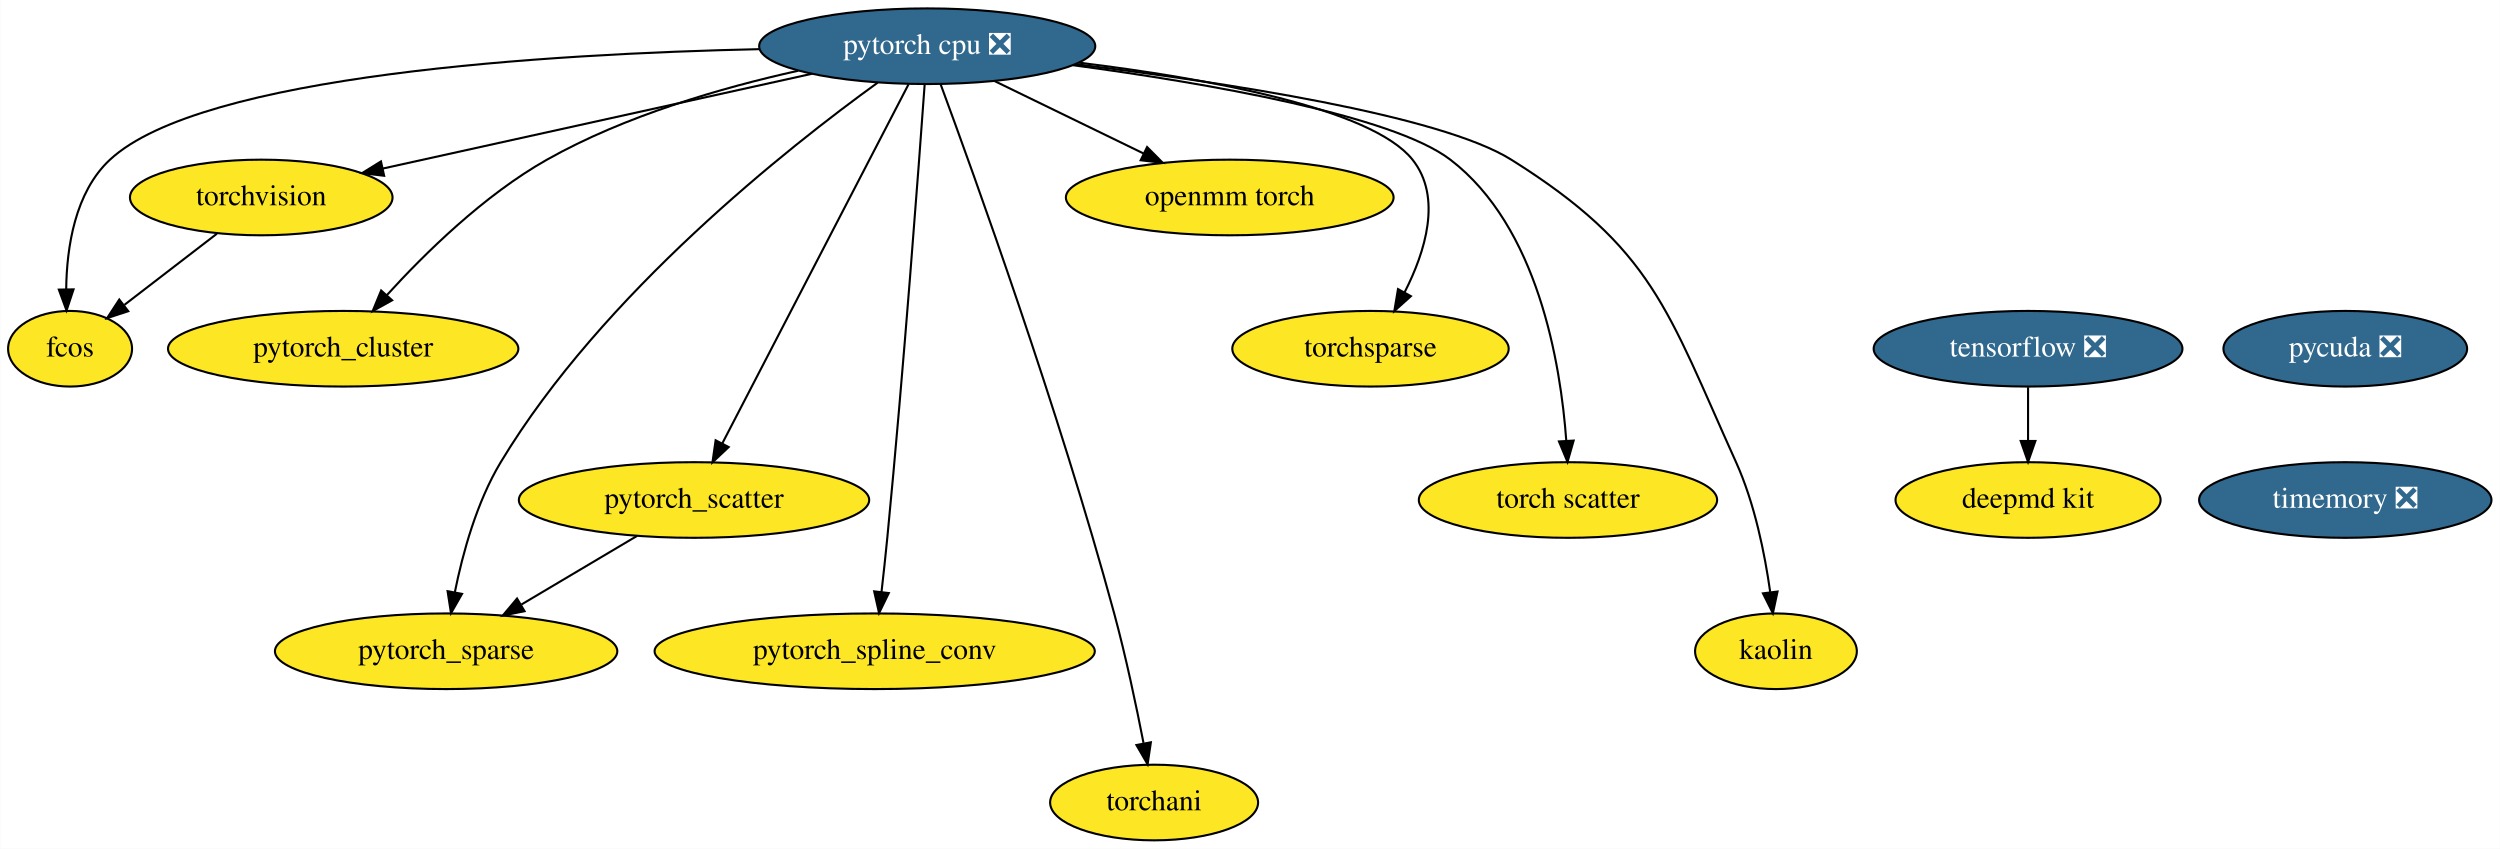
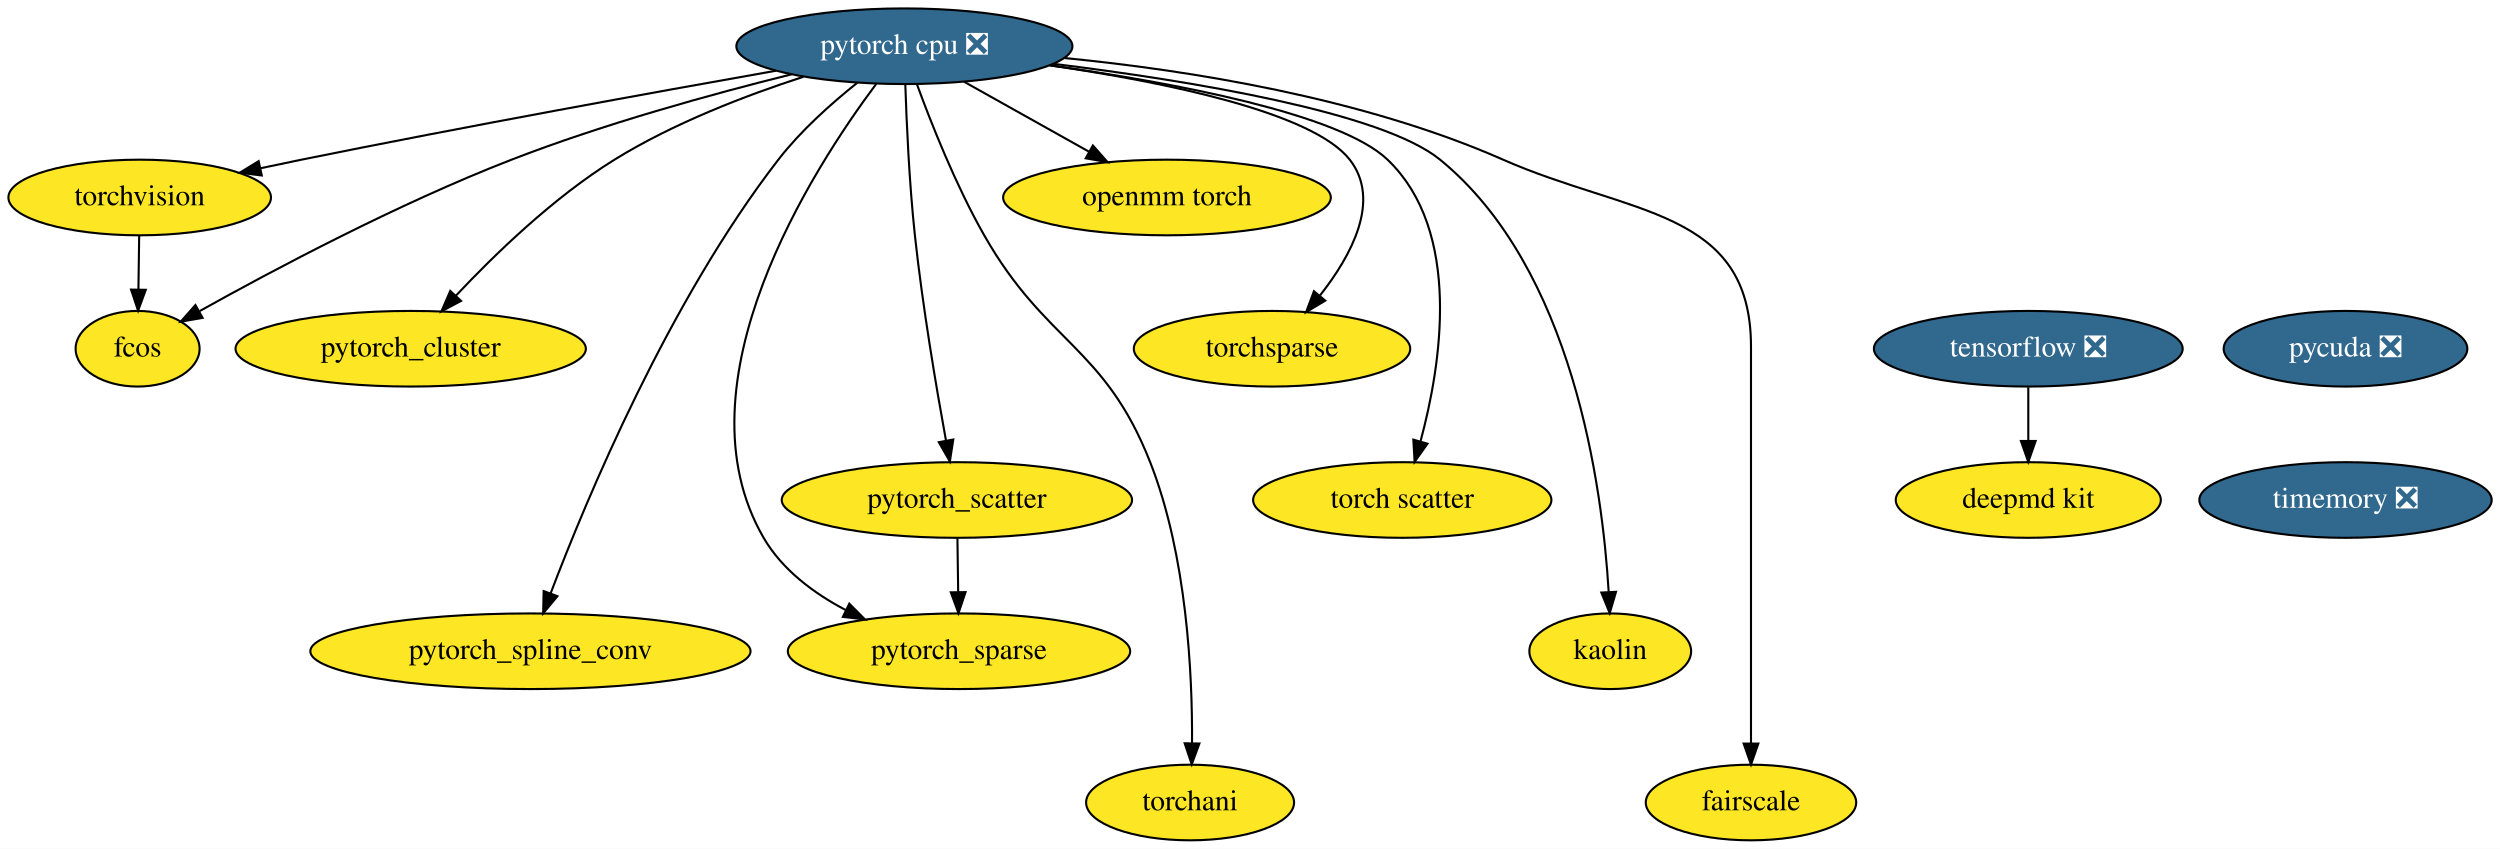
- <svg xmlns="http://www.w3.org/2000/svg" xmlns:xlink="http://www.w3.org/1999/xlink" width="1190pt" height="404pt" viewBox="0.00 0.00 1189.79 404.00">
+ <svg xmlns="http://www.w3.org/2000/svg" xmlns:xlink="http://www.w3.org/1999/xlink" width="1190pt" height="404pt" viewBox="0.00 0.00 1190.04 404.00">
  <g id="graph0" class="graph" transform="scale(1 1) rotate(0) translate(4 400)">
-     <polygon fill="white" stroke="transparent" points="-4,4 -4,-400 1185.79,-400 1185.79,4 -4,4" />
+     <polygon fill="white" stroke="transparent" points="-4,4 -4,-400 1186.04,-400 1186.04,4 -4,4" />
    <g id="node1" class="node">
      <g id="a_node1">
        <a xlink:href="https://github.com/conda-forge/torchvision-feedstock" xlink:title="torchvision">
-           <ellipse fill="#fde725" stroke="black" cx="120.25" cy="-306" rx="62.5" ry="18" />
-           <text text-anchor="middle" x="120.25" y="-302.3" font-family="Times,serif" font-size="14.00">torchvision</text>
+           <ellipse fill="#fde725" stroke="black" cx="62.5" cy="-306" rx="62.5" ry="18" />
+           <text text-anchor="middle" x="62.5" y="-302.3" font-family="Times,serif" font-size="14.00">torchvision</text>
        </a>
      </g>
    </g>
    <g id="node2" class="node">
      <g id="a_node2">
        <a xlink:href="https://github.com/conda-forge/fcos-feedstock" xlink:title="fcos">
-           <ellipse fill="#fde725" stroke="black" cx="29.25" cy="-234" rx="29.5" ry="18" />
-           <text text-anchor="middle" x="29.25" y="-230.3" font-family="Times,serif" font-size="14.00">fcos</text>
+           <ellipse fill="#fde725" stroke="black" cx="61.5" cy="-234" rx="29.5" ry="18" />
+           <text text-anchor="middle" x="61.5" y="-230.3" font-family="Times,serif" font-size="14.00">fcos</text>
        </a>
      </g>
    </g>
    <g id="edge1" class="edge">
-       <path fill="none" stroke="black" d="M99.14,-288.76C86.01,-278.66 69.03,-265.6 55.1,-254.88" />
-       <polygon fill="black" stroke="black" points="56.93,-251.88 46.87,-248.56 52.67,-257.43 56.93,-251.88" />
+       <path fill="none" stroke="black" d="M62.25,-287.7C62.14,-279.98 62.01,-270.71 61.89,-262.11" />
+       <polygon fill="black" stroke="black" points="65.39,-262.05 61.74,-252.1 58.39,-262.15 65.39,-262.05" />
    </g>
    <g id="node3" class="node">
      <g id="a_node3">
        <a xlink:href="https://github.com/conda-forge/tensorflow-feedstock/pull/166" xlink:title="tensorflow ❎">
-           <ellipse fill="#31688e" stroke="black" cx="961.25" cy="-234" rx="73.5" ry="18" />
-           <text text-anchor="middle" x="961.25" y="-230.3" font-family="Times,serif" font-size="14.00" fill="white">tensorflow ❎</text>
+           <ellipse fill="#31688e" stroke="black" cx="961.5" cy="-234" rx="73.5" ry="18" />
+           <text text-anchor="middle" x="961.5" y="-230.3" font-family="Times,serif" font-size="14.00" fill="white">tensorflow ❎</text>
        </a>
      </g>
    </g>
    <g id="node4" class="node">
      <g id="a_node4">
        <a xlink:href="https://github.com/conda-forge/deepmd-kit-feedstock" xlink:title="deepmd kit">
-           <ellipse fill="#fde725" stroke="black" cx="961.25" cy="-162" rx="63.09" ry="18" />
-           <text text-anchor="middle" x="961.25" y="-158.3" font-family="Times,serif" font-size="14.00">deepmd kit</text>
+           <ellipse fill="#fde725" stroke="black" cx="961.5" cy="-162" rx="63.09" ry="18" />
+           <text text-anchor="middle" x="961.5" y="-158.3" font-family="Times,serif" font-size="14.00">deepmd kit</text>
        </a>
      </g>
    </g>
    <g id="edge2" class="edge">
-       <path fill="none" stroke="black" d="M961.25,-215.7C961.25,-207.98 961.25,-198.71 961.25,-190.11" />
-       <polygon fill="black" stroke="black" points="964.75,-190.1 961.25,-180.1 957.75,-190.1 964.75,-190.1" />
+       <path fill="none" stroke="black" d="M961.5,-215.7C961.5,-207.98 961.5,-198.71 961.5,-190.11" />
+       <polygon fill="black" stroke="black" points="965,-190.1 961.5,-180.1 958,-190.1 965,-190.1" />
    </g>
    <g id="node5" class="node">
      <g id="a_node5">
        <a xlink:href="https://github.com/conda-forge/pytorch-cpu-feedstock/pull/27" xlink:title="pytorch cpu ❎">
-           <ellipse fill="#31688e" stroke="black" cx="437.25" cy="-378" rx="80" ry="18" />
-           <text text-anchor="middle" x="437.25" y="-374.3" font-family="Times,serif" font-size="14.00" fill="white">pytorch cpu ❎</text>
+           <ellipse fill="#31688e" stroke="black" cx="426.5" cy="-378" rx="80" ry="18" />
+           <text text-anchor="middle" x="426.5" y="-374.3" font-family="Times,serif" font-size="14.00" fill="white">pytorch cpu ❎</text>
        </a>
      </g>
    </g>
    <g id="edge3" class="edge">
-       <path fill="none" stroke="black" d="M382.39,-364.89C325.27,-352.27 236.16,-332.6 177.99,-319.75" />
-       <polygon fill="black" stroke="black" points="178.74,-316.33 168.22,-317.59 177.23,-323.17 178.74,-316.33" />
+       <path fill="none" stroke="black" d="M365.36,-366.34C307.17,-356.05 217.22,-339.75 139.5,-324 133.25,-322.73 126.72,-321.36 120.23,-319.97" />
+       <polygon fill="black" stroke="black" points="120.61,-316.47 110.09,-317.78 119.12,-323.31 120.61,-316.47" />
    </g>
    <g id="edge4" class="edge">
-       <path fill="none" stroke="black" d="M357.33,-376.6C256.75,-374.38 91.84,-364.45 48.25,-324 31.56,-308.52 27.64,-282.26 27.4,-262.27" />
-       <polygon fill="black" stroke="black" points="30.9,-262.26 27.57,-252.2 23.9,-262.14 30.9,-262.26" />
+       <path fill="none" stroke="black" d="M372.83,-364.64C334.97,-355.23 283.39,-341.02 239.5,-324 185.47,-303.05 125.83,-271.35 91.12,-251.97" />
+       <polygon fill="black" stroke="black" points="92.45,-248.71 82.02,-246.86 89.02,-254.81 92.45,-248.71" />
    </g>
    <g id="node6" class="node">
      <g id="a_node6">
        <a xlink:href="https://github.com/conda-forge/pytorch_cluster-feedstock" xlink:title="pytorch_cluster">
-           <ellipse fill="#fde725" stroke="black" cx="159.25" cy="-234" rx="83.39" ry="18" />
-           <text text-anchor="middle" x="159.25" y="-230.3" font-family="Times,serif" font-size="14.00">pytorch_cluster</text>
+           <ellipse fill="#fde725" stroke="black" cx="191.5" cy="-234" rx="83.39" ry="18" />
+           <text text-anchor="middle" x="191.5" y="-230.3" font-family="Times,serif" font-size="14.00">pytorch_cluster</text>
        </a>
      </g>
    </g>
    <g id="edge5" class="edge">
-       <path fill="none" stroke="black" d="M375.81,-366.32C339.42,-358.26 293.32,-344.91 256.25,-324 226.37,-307.15 198.19,-279.47 179.98,-259.45" />
-       <polygon fill="black" stroke="black" points="182.54,-257.06 173.28,-251.92 177.32,-261.72 182.54,-257.06" />
+       <path fill="none" stroke="black" d="M378.45,-363.47C350.93,-354.55 316.43,-341.3 288.5,-324 259.51,-306.05 231.37,-278.79 212.93,-259.17" />
+       <polygon fill="black" stroke="black" points="215.47,-256.77 206.12,-251.8 210.33,-261.52 215.47,-256.77" />
    </g>
    <g id="node7" class="node">
      <g id="a_node7">
        <a xlink:href="https://github.com/conda-forge/pytorch_scatter-feedstock" xlink:title="pytorch_scatter">
-           <ellipse fill="#fde725" stroke="black" cx="326.25" cy="-162" rx="83.39" ry="18" />
-           <text text-anchor="middle" x="326.25" y="-158.3" font-family="Times,serif" font-size="14.00">pytorch_scatter</text>
+           <ellipse fill="#fde725" stroke="black" cx="451.5" cy="-162" rx="83.39" ry="18" />
+           <text text-anchor="middle" x="451.5" y="-158.3" font-family="Times,serif" font-size="14.00">pytorch_scatter</text>
        </a>
      </g>
    </g>
    <g id="edge6" class="edge">
-       <path fill="none" stroke="black" d="M428.35,-359.85C408.94,-322.43 362.69,-233.25 339.7,-188.93" />
-       <polygon fill="black" stroke="black" points="342.74,-187.2 335.03,-179.94 336.53,-190.42 342.74,-187.2" />
+       <path fill="none" stroke="black" d="M426.94,-359.9C427.52,-341.95 428.81,-312.93 431.5,-288 435.15,-254.16 441.7,-215.51 446.31,-190.26" />
+       <polygon fill="black" stroke="black" points="449.77,-190.79 448.15,-180.32 442.89,-189.51 449.77,-190.79" />
    </g>
    <g id="node8" class="node">
      <g id="a_node8">
        <a xlink:href="https://github.com/conda-forge/pytorch_spline_conv-feedstock" xlink:title="pytorch_spline_conv">
-           <ellipse fill="#fde725" stroke="black" cx="412.25" cy="-90" rx="104.78" ry="18" />
-           <text text-anchor="middle" x="412.25" y="-86.3" font-family="Times,serif" font-size="14.00">pytorch_spline_conv</text>
+           <ellipse fill="#fde725" stroke="black" cx="248.5" cy="-90" rx="104.78" ry="18" />
+           <text text-anchor="middle" x="248.5" y="-86.3" font-family="Times,serif" font-size="14.00">pytorch_spline_conv</text>
        </a>
      </g>
    </g>
    <g id="edge7" class="edge">
-       <path fill="none" stroke="black" d="M436.03,-359.74C433.25,-321.07 426.09,-224.59 418.25,-144 417.43,-135.58 416.43,-126.41 415.48,-118.11" />
-       <polygon fill="black" stroke="black" points="418.96,-117.7 414.33,-108.17 412,-118.51 418.96,-117.7" />
+       <path fill="none" stroke="black" d="M404.08,-360.6C391.91,-350.91 377.21,-337.86 366.5,-324 314.42,-256.63 275.25,-162.71 258.07,-117.46" />
+       <polygon fill="black" stroke="black" points="261.34,-116.2 254.56,-108.05 254.78,-118.65 261.34,-116.2" />
    </g>
    <g id="node9" class="node">
      <g id="a_node9">
        <a xlink:href="https://github.com/conda-forge/pytorch_sparse-feedstock" xlink:title="pytorch_sparse">
-           <ellipse fill="#fde725" stroke="black" cx="208.25" cy="-90" rx="81.49" ry="18" />
-           <text text-anchor="middle" x="208.25" y="-86.3" font-family="Times,serif" font-size="14.00">pytorch_sparse</text>
+           <ellipse fill="#fde725" stroke="black" cx="452.5" cy="-90" rx="81.49" ry="18" />
+           <text text-anchor="middle" x="452.5" y="-86.3" font-family="Times,serif" font-size="14.00">pytorch_sparse</text>
        </a>
      </g>
    </g>
    <g id="edge8" class="edge">
-       <path fill="none" stroke="black" d="M413.66,-360.65C371.37,-330.09 282.53,-260.13 234.25,-180 222.79,-160.98 216.13,-136.62 212.42,-118.2" />
-       <polygon fill="black" stroke="black" points="215.82,-117.32 210.57,-108.12 208.94,-118.59 215.82,-117.32" />
+       <path fill="none" stroke="black" d="M413.11,-360.08C383.19,-320.08 316.78,-217.51 359.5,-144 368.32,-128.82 383.29,-117.63 398.68,-109.55" />
+       <polygon fill="black" stroke="black" points="400.28,-112.66 407.74,-105.14 397.22,-106.37 400.28,-112.66" />
    </g>
    <g id="node10" class="node">
      <g id="a_node10">
        <a xlink:href="https://github.com/conda-forge/torchani-feedstock" xlink:title="torchani">
-           <ellipse fill="#fde725" stroke="black" cx="545.25" cy="-18" rx="49.5" ry="18" />
-           <text text-anchor="middle" x="545.25" y="-14.3" font-family="Times,serif" font-size="14.00">torchani</text>
+           <ellipse fill="#fde725" stroke="black" cx="562.5" cy="-18" rx="49.5" ry="18" />
+           <text text-anchor="middle" x="562.5" y="-14.3" font-family="Times,serif" font-size="14.00">torchani</text>
        </a>
      </g>
    </g>
    <g id="edge9" class="edge">
-       <path fill="none" stroke="black" d="M443.63,-359.89C459.26,-317.61 500.04,-204.61 526.25,-108 531.8,-87.54 536.75,-64.09 540.2,-46.39" />
-       <polygon fill="black" stroke="black" points="543.71,-46.67 542.15,-36.19 536.84,-45.36 543.71,-46.67" />
+       <path fill="none" stroke="black" d="M432.54,-359.72C439.25,-341.37 450.95,-311.8 464.5,-288 493.92,-236.32 521.74,-235.35 543.5,-180 560.98,-135.52 563.63,-79.21 563.43,-46.34" />
+       <polygon fill="black" stroke="black" points="566.93,-46.08 563.28,-36.14 559.93,-46.19 566.93,-46.08" />
    </g>
    <g id="node11" class="node">
      <g id="a_node11">
        <a xlink:href="https://github.com/conda-forge/openmm-torch-feedstock" xlink:title="openmm torch">
-           <ellipse fill="#fde725" stroke="black" cx="581.25" cy="-306" rx="78" ry="18" />
-           <text text-anchor="middle" x="581.25" y="-302.3" font-family="Times,serif" font-size="14.00">openmm torch</text>
+           <ellipse fill="#fde725" stroke="black" cx="551.5" cy="-306" rx="78" ry="18" />
+           <text text-anchor="middle" x="551.5" y="-302.3" font-family="Times,serif" font-size="14.00">openmm torch</text>
        </a>
      </g>
    </g>
    <g id="edge10" class="edge">
-       <path fill="none" stroke="black" d="M469.21,-361.46C490.18,-351.27 517.8,-337.84 540.37,-326.87" />
-       <polygon fill="black" stroke="black" points="541.91,-330.01 549.38,-322.49 538.85,-323.72 541.91,-330.01" />
+       <path fill="none" stroke="black" d="M454.86,-361.12C472.52,-351.23 495.43,-338.4 514.51,-327.72" />
+       <polygon fill="black" stroke="black" points="516.23,-330.76 523.25,-322.82 512.81,-324.65 516.23,-330.76" />
    </g>
    <g id="node12" class="node">
      <g id="a_node12">
        <a xlink:href="https://github.com/conda-forge/torchsparse-feedstock" xlink:title="torchsparse">
-           <ellipse fill="#fde725" stroke="black" cx="648.25" cy="-234" rx="65.79" ry="18" />
-           <text text-anchor="middle" x="648.25" y="-230.3" font-family="Times,serif" font-size="14.00">torchsparse</text>
+           <ellipse fill="#fde725" stroke="black" cx="601.5" cy="-234" rx="65.79" ry="18" />
+           <text text-anchor="middle" x="601.5" y="-230.3" font-family="Times,serif" font-size="14.00">torchsparse</text>
        </a>
      </g>
    </g>
    <g id="edge11" class="edge">
-       <path fill="none" stroke="black" d="M509.52,-370.16C569.7,-362.79 648.6,-348.66 668.25,-324 682.49,-306.12 674.31,-280.1 664.46,-260.81" />
-       <polygon fill="black" stroke="black" points="667.47,-259.02 659.59,-251.94 661.34,-262.39 667.47,-259.02" />
+       <path fill="none" stroke="black" d="M495.61,-368.92C550.52,-360.91 620.9,-346.54 638.5,-324 653.57,-304.7 639.32,-278.38 624.35,-259.38" />
+       <polygon fill="black" stroke="black" points="626.84,-256.9 617.74,-251.46 621.46,-261.38 626.84,-256.9" />
    </g>
    <g id="node13" class="node">
      <g id="a_node13">
        <a xlink:href="https://github.com/conda-forge/torch-scatter-feedstock" xlink:title="torch scatter">
-           <ellipse fill="#fde725" stroke="black" cx="742.25" cy="-162" rx="71" ry="18" />
-           <text text-anchor="middle" x="742.25" y="-158.3" font-family="Times,serif" font-size="14.00">torch scatter</text>
+           <ellipse fill="#fde725" stroke="black" cx="663.5" cy="-162" rx="71" ry="18" />
+           <text text-anchor="middle" x="663.5" y="-158.3" font-family="Times,serif" font-size="14.00">torch scatter</text>
        </a>
      </g>
    </g>
    <g id="edge12" class="edge">
-       <path fill="none" stroke="black" d="M506.59,-368.97C570.16,-360.43 658.51,-345.21 686.25,-324 727.97,-292.09 738.76,-227.04 741.45,-190.14" />
-       <polygon fill="black" stroke="black" points="744.95,-190.28 742.03,-180.1 737.96,-189.88 744.95,-190.28" />
+       <path fill="none" stroke="black" d="M495.8,-368.89C554.84,-360.61 633.66,-345.84 656.5,-324 692.2,-289.85 681.98,-226.22 672.21,-190.02" />
+       <polygon fill="black" stroke="black" points="675.5,-188.8 669.37,-180.15 668.77,-190.73 675.5,-188.8" />
    </g>
    <g id="node14" class="node">
      <g id="a_node14">
        <a xlink:href="https://github.com/conda-forge/kaolin-feedstock" xlink:title="kaolin">
-           <ellipse fill="#fde725" stroke="black" cx="841.25" cy="-90" rx="38.5" ry="18" />
-           <text text-anchor="middle" x="841.25" y="-86.3" font-family="Times,serif" font-size="14.00">kaolin</text>
+           <ellipse fill="#fde725" stroke="black" cx="762.5" cy="-90" rx="38.5" ry="18" />
+           <text text-anchor="middle" x="762.5" y="-86.3" font-family="Times,serif" font-size="14.00">kaolin</text>
        </a>
      </g>
    </g>
    <g id="edge13" class="edge">
-       <path fill="none" stroke="black" d="M507.88,-369.44C578.53,-360.85 681.43,-345.21 715.25,-324 782.8,-281.64 789.39,-252.65 822.25,-180 831.13,-160.36 835.94,-136.37 838.5,-118.25" />
-       <polygon fill="black" stroke="black" points="842,-118.43 839.79,-108.07 835.06,-117.56 842,-118.43" />
-     </g>
-     <g id="edge14" class="edge">
-       <path fill="none" stroke="black" d="M299.18,-144.94C282.84,-135.25 261.82,-122.78 244.11,-112.27" />
-       <polygon fill="black" stroke="black" points="245.58,-109.08 235.19,-106.98 242.01,-115.1 245.58,-109.08" />
+       <path fill="none" stroke="black" d="M497.52,-369.61C562.89,-361.53 653.78,-346.62 681.5,-324 744.88,-272.26 758.78,-167.98 761.74,-118.39" />
+       <polygon fill="black" stroke="black" points="765.25,-118.29 762.25,-108.13 758.26,-117.94 765.25,-118.29" />
    </g>
    <g id="node15" class="node">
      <g id="a_node15">
-         <a xlink:href="https://github.com/conda-forge/pycuda-feedstock/pull/4" xlink:title="pycuda ❎">
-           <ellipse fill="#31688e" stroke="black" cx="1112.25" cy="-234" rx="58" ry="18" />
-           <text text-anchor="middle" x="1112.25" y="-230.3" font-family="Times,serif" font-size="14.00" fill="white">pycuda ❎</text>
-         </a>
-       </g>
+         <a xlink:href="https://github.com/conda-forge/fairscale-feedstock" xlink:title="fairscale">
+           <ellipse fill="#fde725" stroke="black" cx="829.5" cy="-18" rx="50.09" ry="18" />
+           <text text-anchor="middle" x="829.5" y="-14.3" font-family="Times,serif" font-size="14.00">fairscale</text>
+         </a>
+       </g>
+     </g>
+     <g id="edge14" class="edge">
+       <path fill="none" stroke="black" d="M502.81,-372.37C561.87,-366.57 644.61,-353.48 711.5,-324 771.61,-297.51 829.5,-300.69 829.5,-235 829.5,-235 829.5,-235 829.5,-161 829.5,-121 829.5,-74.65 829.5,-46.08" />
+       <polygon fill="black" stroke="black" points="833,-46.05 829.5,-36.05 826,-46.05 833,-46.05" />
+     </g>
+     <g id="edge15" class="edge">
+       <path fill="none" stroke="black" d="M451.75,-143.7C451.86,-135.98 451.99,-126.71 452.11,-118.11" />
+       <polygon fill="black" stroke="black" points="455.61,-118.15 452.26,-108.1 448.61,-118.05 455.61,-118.15" />
    </g>
    <g id="node16" class="node">
      <g id="a_node16">
+         <a xlink:href="https://github.com/conda-forge/pycuda-feedstock/pull/4" xlink:title="pycuda ❎">
+           <ellipse fill="#31688e" stroke="black" cx="1112.5" cy="-234" rx="58" ry="18" />
+           <text text-anchor="middle" x="1112.5" y="-230.3" font-family="Times,serif" font-size="14.00" fill="white">pycuda ❎</text>
+         </a>
+       </g>
+     </g>
+     <g id="node17" class="node">
+       <g id="a_node17">
        <a xlink:href="https://github.com/conda-forge/timemory-feedstock/pull/8" xlink:title="timemory ❎">
-           <ellipse fill="#31688e" stroke="black" cx="1112.25" cy="-162" rx="69.59" ry="18" />
-           <text text-anchor="middle" x="1112.25" y="-158.3" font-family="Times,serif" font-size="14.00" fill="white">timemory ❎</text>
+           <ellipse fill="#31688e" stroke="black" cx="1112.5" cy="-162" rx="69.59" ry="18" />
+           <text text-anchor="middle" x="1112.5" y="-158.3" font-family="Times,serif" font-size="14.00" fill="white">timemory ❎</text>
        </a>
      </g>
    </g>
  </g>
</svg>
